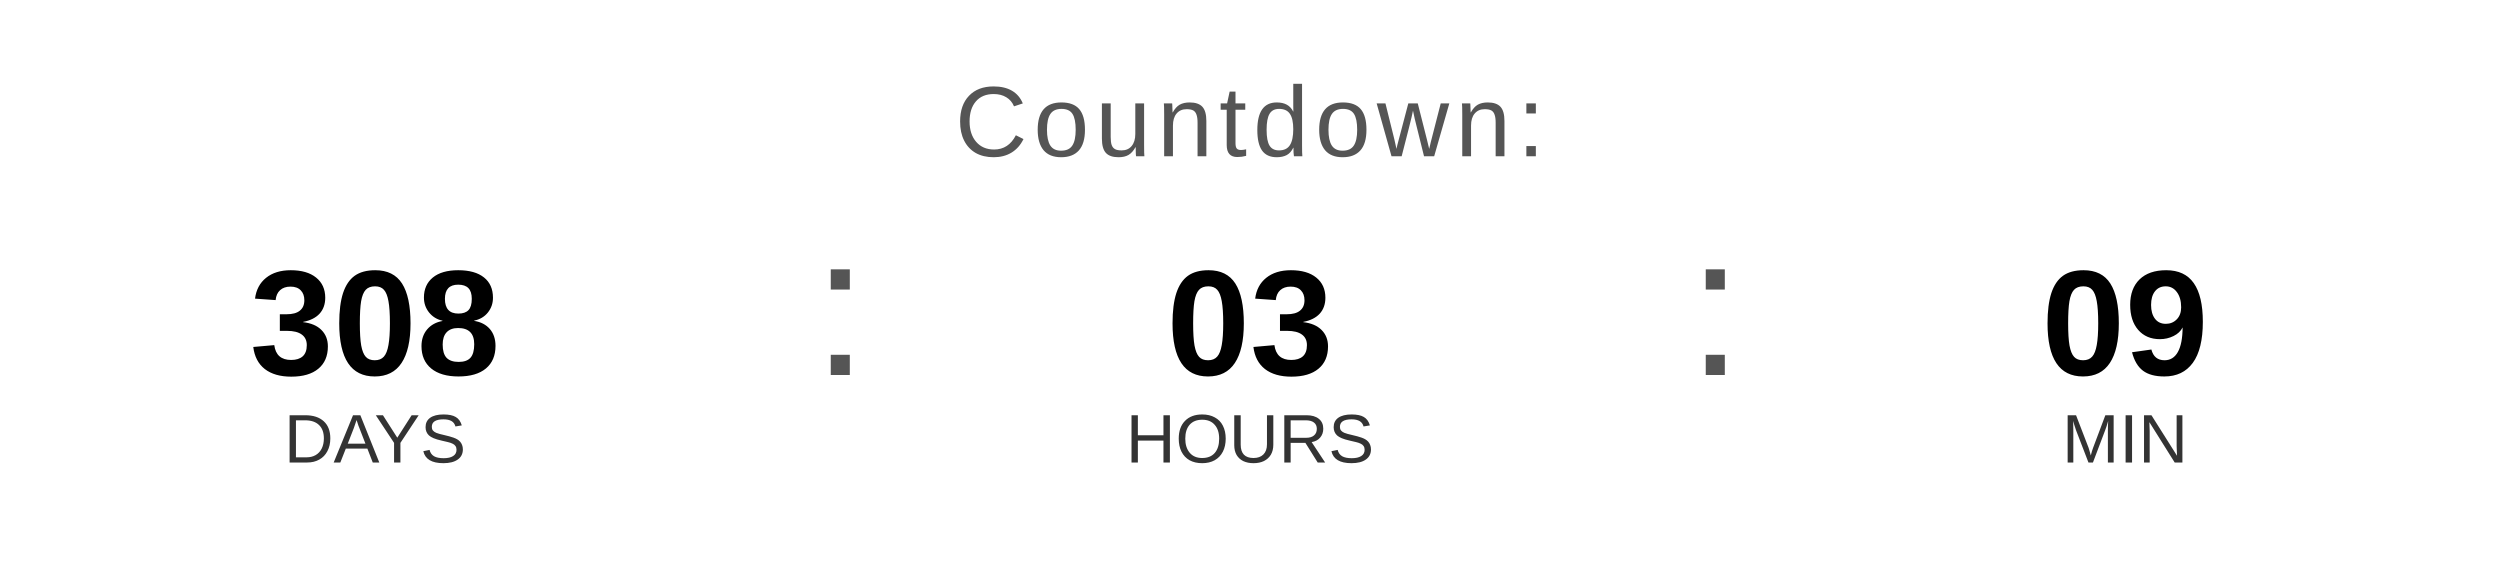
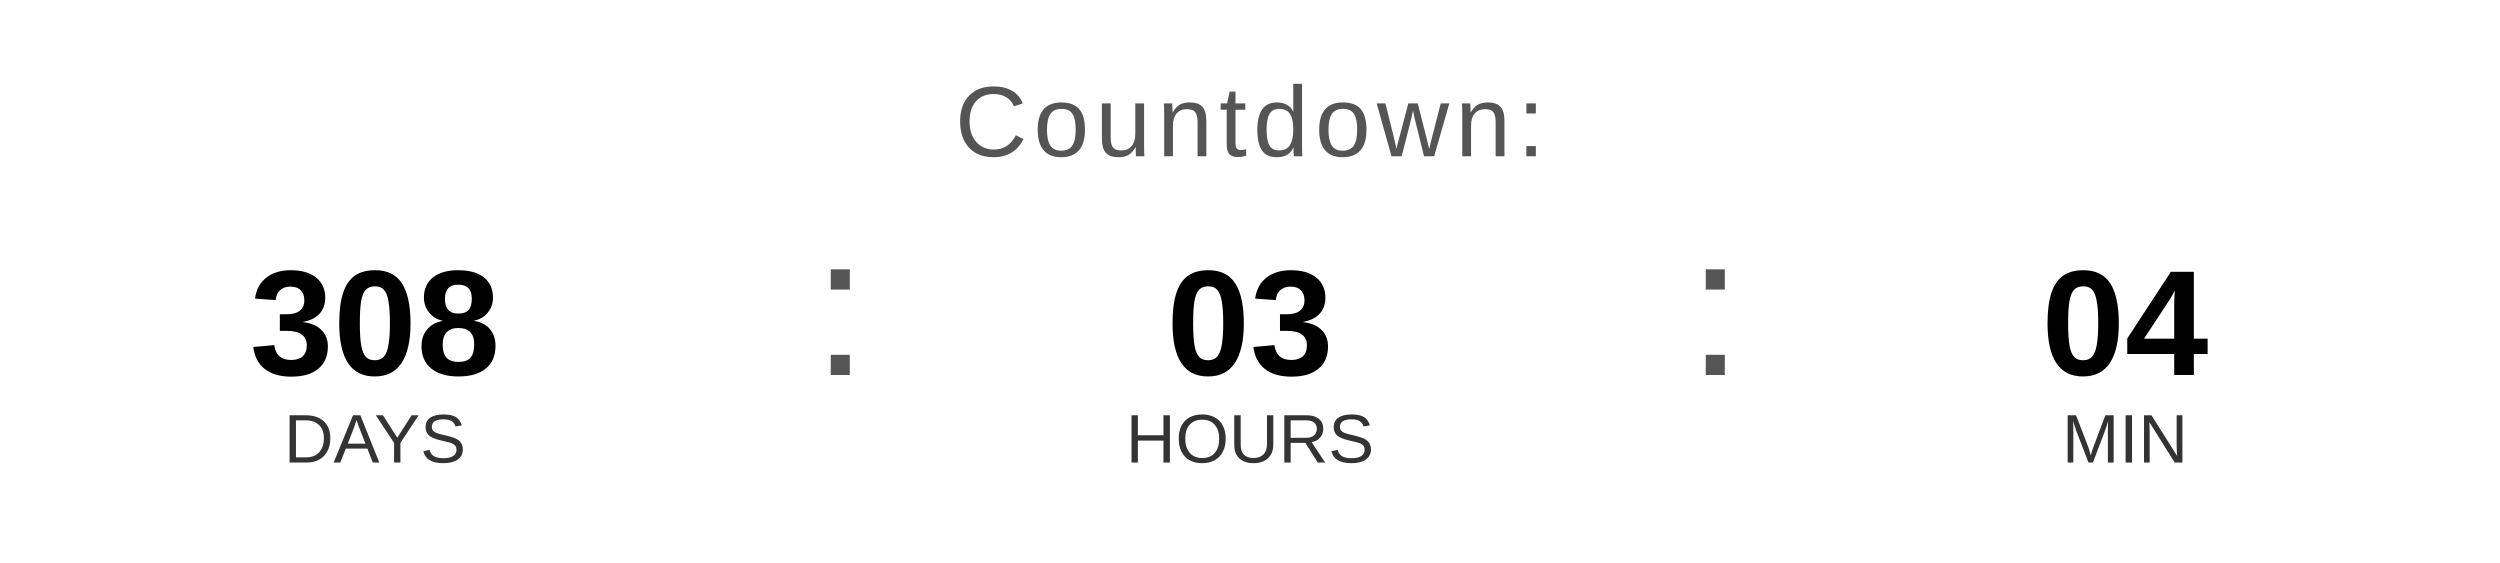
<svg xmlns="http://www.w3.org/2000/svg" width="400" height="90" viewBox="0 0 400 90">
  <text x="200" y="25" font-family="Arial, Helvetica, sans-serif" font-size="16" fill="#555555" text-anchor="middle" letter-spacing="1">
    Countdown:
  </text>
  <text x="60" y="60" font-family="Arial, Helvetica, sans-serif" font-size="24" font-weight="bold" fill="#000000" text-anchor="middle">308</text>
  <text x="60" y="74" font-family="Arial, Helvetica, sans-serif" font-size="11" fill="#333333" text-anchor="middle">DAYS</text>
  <text x="130" y="60" font-family="Arial, sans-serif" font-size="32" fill="#555555">:</text>
  <text x="200" y="60" font-family="Arial, Helvetica, sans-serif" font-size="24" font-weight="bold" fill="#000000" text-anchor="middle">03</text>
  <text x="200" y="74" font-family="Arial, Helvetica, sans-serif" font-size="11" fill="#333333" text-anchor="middle">HOURS</text>
  <text x="270" y="60" font-family="Arial, sans-serif" font-size="32" fill="#555555">:</text>
-   <text x="340" y="60" font-family="Arial, Helvetica, sans-serif" font-size="24" font-weight="bold" fill="#000000" text-anchor="middle">09</text>
+   <text x="340" y="60" font-family="Arial, Helvetica, sans-serif" font-size="24" font-weight="bold" fill="#000000" text-anchor="middle">04</text>
  <text x="340" y="74" font-family="Arial, Helvetica, sans-serif" font-size="11" fill="#333333" text-anchor="middle">MIN</text>
</svg>
